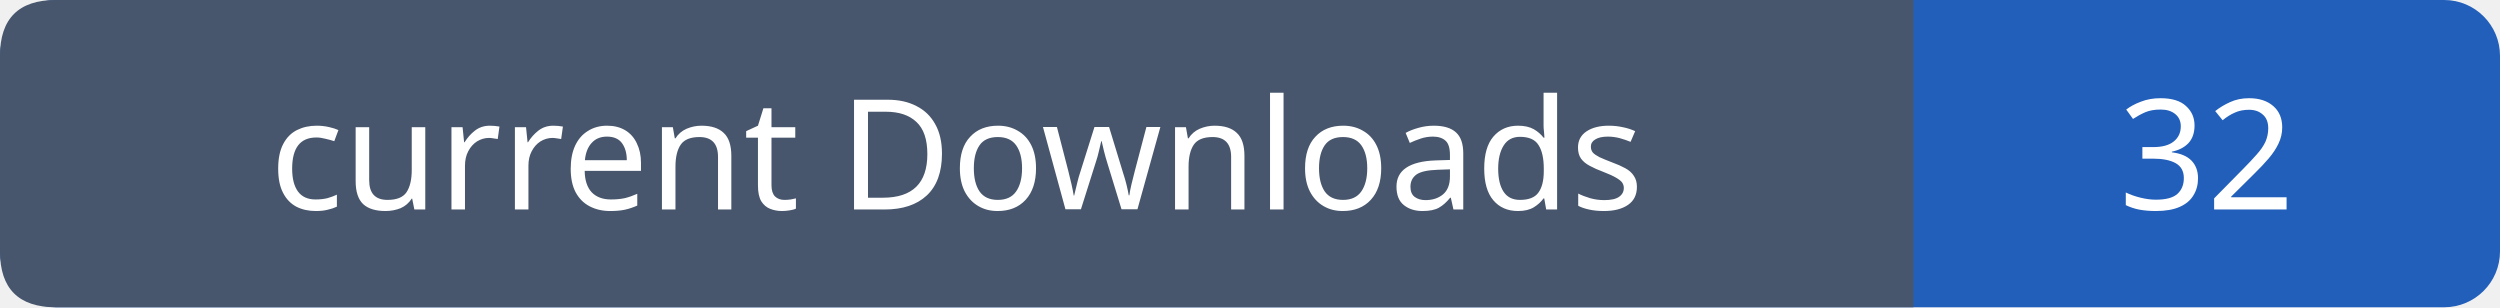
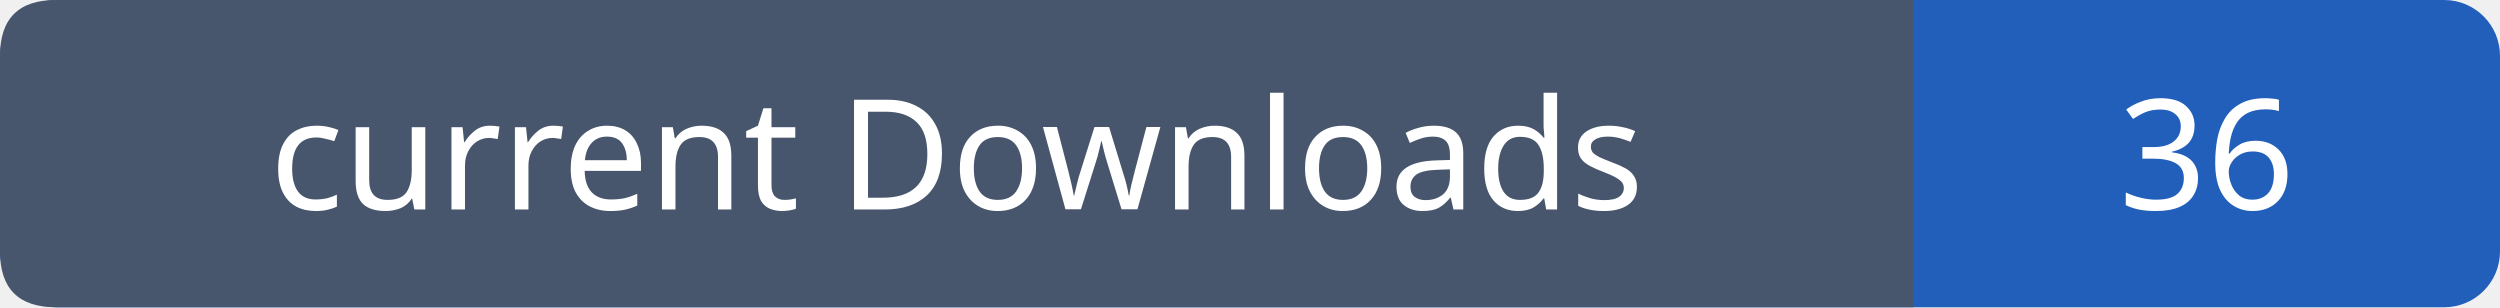
- <svg xmlns="http://www.w3.org/2000/svg" width="179" height="22" role="img" aria-label="current Downloads: 32">
+ <svg xmlns="http://www.w3.org/2000/svg" width="179" height="22" role="img" aria-label="current Downloads: 36">
  <rect width="179" height="22" rx="4" fill="#215fbb" />
  <path fill="#47566c" d="M4 0h133v22H4q-4 0-4-4V4q0-4 4-4" />
  <g font-family="Verdana,sans-serif" font-size="11" fill="white" text-anchor="middle">
    <text x="68.5" y="15">current Downloads</text>
-     <text x="158.0" y="15">32</text>
+     <text x="158.0" y="15">36</text>
  </g>
</svg>
